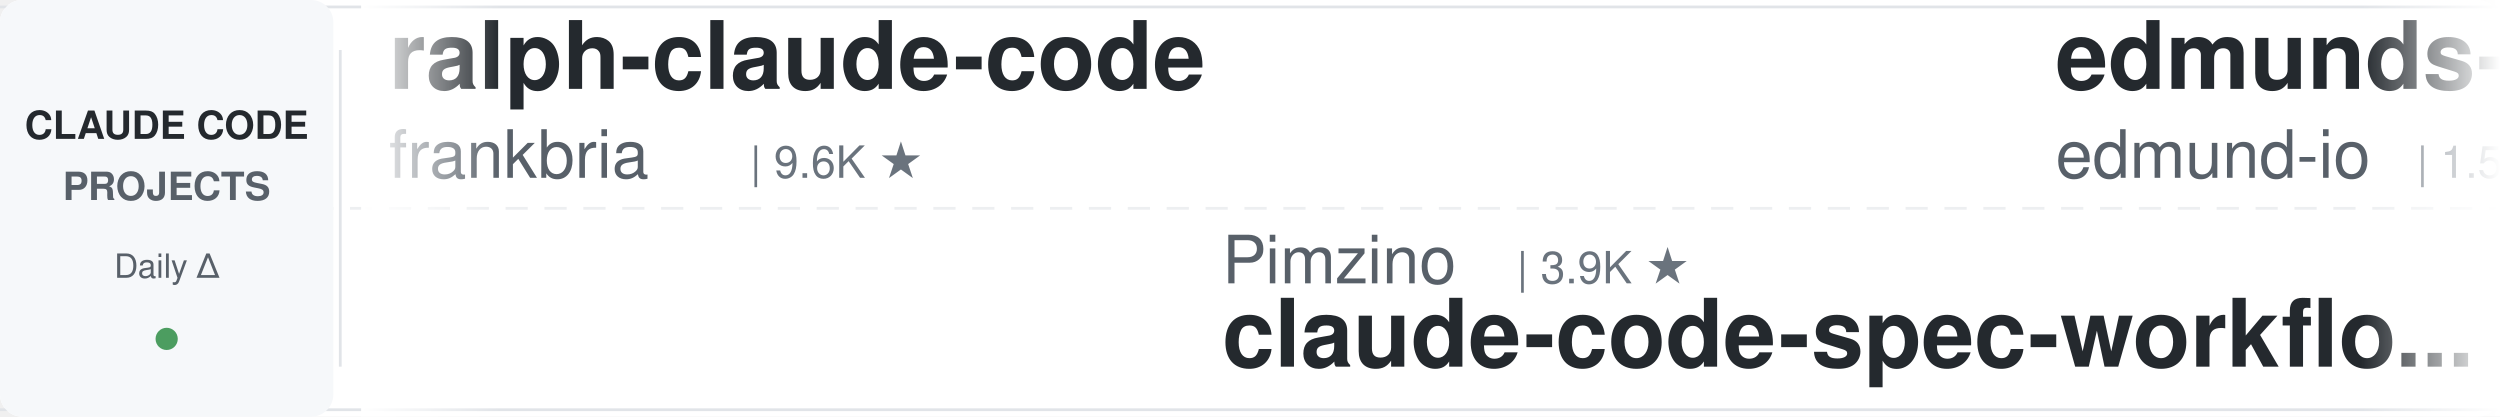
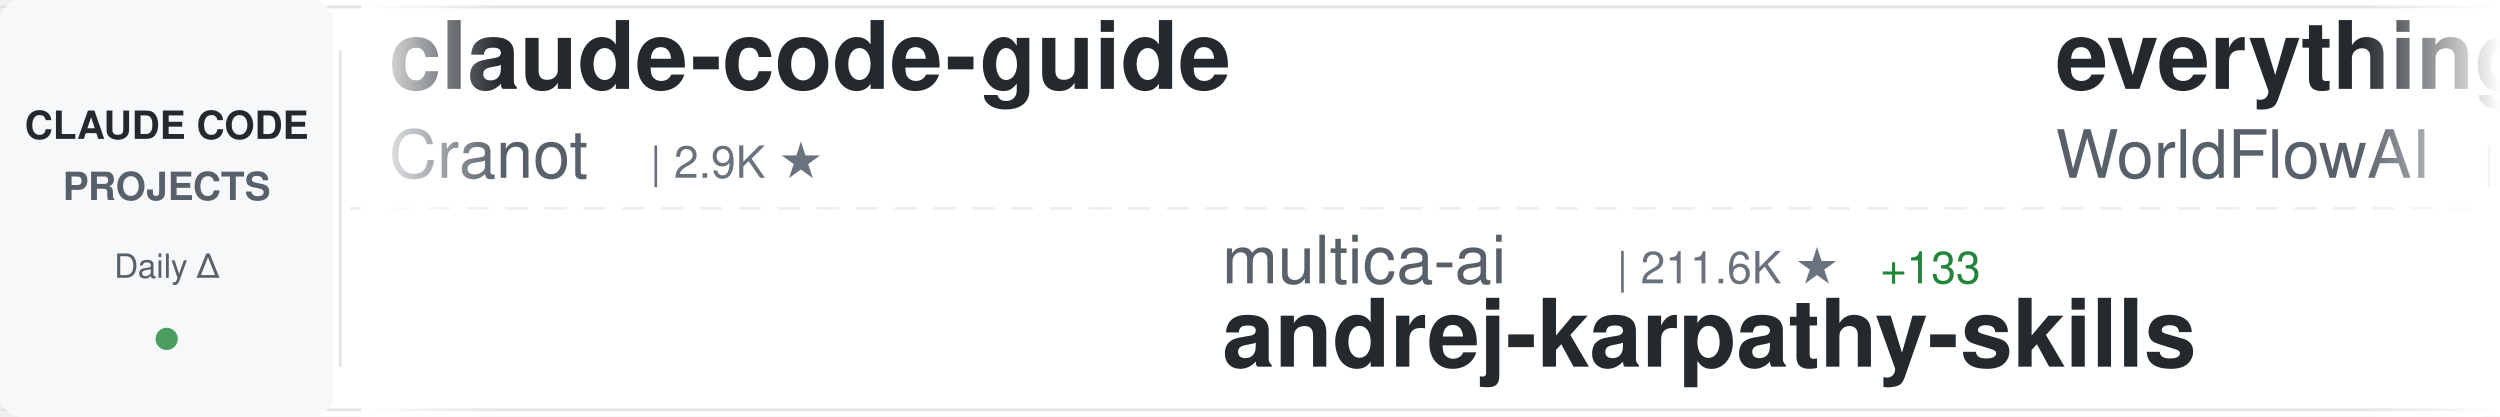
<svg xmlns="http://www.w3.org/2000/svg" width="900" height="150">
  <defs>
    <linearGradient id="awesomeLeftFade" x1="0%" y1="0%" x2="100%" y2="0%">
      <stop offset="0%" style="stop-color:#ffffff;stop-opacity:1" />
      <stop offset="100%" style="stop-color:#ffffff;stop-opacity:0" />
    </linearGradient>
    <linearGradient id="awesomeRightFade" x1="0%" y1="0%" x2="100%" y2="0%">
      <stop offset="0%" style="stop-color:#ffffff;stop-opacity:0" />
      <stop offset="100%" style="stop-color:#ffffff;stop-opacity:1" />
    </linearGradient>
  </defs>
  <rect width="900" height="150" fill="#ffffff" rx="8" />
  <rect x="0" y="2" width="900" height="1" fill="#e1e4e8" />
  <rect x="0" y="147" width="900" height="1" fill="#e1e4e8" />
  <line x1="0" y1="75" x2="900" y2="75" stroke="#e1e4e8" stroke-width="1" stroke-dasharray="8 6" opacity="0.6" />
  <rect x="0" y="0" width="120" height="150" fill="#f6f8fa" rx="8" />
  <text x="60" y="50" font-family="-apple-system, BlinkMacSystemFont, 'Segoe UI', Helvetica, Arial, sans-serif" font-size="14" font-weight="600" fill="#24292e" text-anchor="middle">CLAUDE CODE</text>
  <text x="60" y="72" font-family="-apple-system, BlinkMacSystemFont, 'Segoe UI', Helvetica, Arial, sans-serif" font-size="14" font-weight="600" fill="#586069" text-anchor="middle">PROJECTS</text>
  <text x="60" y="100" font-family="-apple-system, BlinkMacSystemFont, 'Segoe UI', Helvetica, Arial, sans-serif" font-size="12" font-weight="500" fill="#586069" text-anchor="middle">Daily Δ</text>
  <circle cx="60" cy="122" r="4" fill="#22863a" opacity="0.8" />
  <rect x="122" y="18" width="1" height="114" fill="#e1e4e8" />
  <clipPath id="awesomeTickerClip">
    <rect x="130" y="0" width="770" height="150" />
  </clipPath>
  <g clip-path="url(#awesomeTickerClip)">
    <g id="awesomeTickerItems">
      <animateTransform attributeName="transform" attributeType="XML" type="translate" from="0 0" to="-3000 0" dur="54s" repeatCount="indefinite" />
      <g transform="translate(0, 0)">
-         <text x="140" y="32" font-family="-apple-system, BlinkMacSystemFont, 'Segoe UI', Helvetica, Arial, sans-serif" font-size="34" font-weight="600" fill="#24292e">ralph-claude-code</text>
-         <text x="140" y="64" font-family="-apple-system, BlinkMacSystemFont, 'Segoe UI', Helvetica, Arial, sans-serif" font-size="24" font-weight="400" fill="#586069">frankbria</text>
-         <text x="270" y="64" font-family="-apple-system, BlinkMacSystemFont, 'Segoe UI', Helvetica, Arial, sans-serif" font-size="16" font-weight="500" fill="#6a737d">| 9.6K ★</text>
+         <text x="140" y="32" font-family="-apple-system, BlinkMacSystemFont, 'Segoe UI', Helvetica, Arial, sans-serif" font-size="34" font-weight="600" fill="#24292e">claude-code-guide</text>
+         <text x="140" y="64" font-family="-apple-system, BlinkMacSystemFont, 'Segoe UI', Helvetica, Arial, sans-serif" font-size="24" font-weight="400" fill="#586069">Cranot</text>
+         <text x="234" y="64" font-family="-apple-system, BlinkMacSystemFont, 'Segoe UI', Helvetica, Arial, sans-serif" font-size="16" font-weight="500" fill="#6a737d">| 2.9K ★</text>
      </g>
      <g transform="translate(300, 0)">
-         <text x="140" y="102" font-family="-apple-system, BlinkMacSystemFont, 'Segoe UI', Helvetica, Arial, sans-serif" font-size="24" font-weight="400" fill="#586069">Pimzino</text>
-         <text x="246" y="102" font-family="-apple-system, BlinkMacSystemFont, 'Segoe UI', Helvetica, Arial, sans-serif" font-size="16" font-weight="500" fill="#6a737d">| 3.9K ★</text>
-         <text x="140" y="132" font-family="-apple-system, BlinkMacSystemFont, 'Segoe UI', Helvetica, Arial, sans-serif" font-size="34" font-weight="600" fill="#24292e">claude-code-spec-workflo...</text>
+         <text x="140" y="102" font-family="-apple-system, BlinkMacSystemFont, 'Segoe UI', Helvetica, Arial, sans-serif" font-size="24" font-weight="400" fill="#586069">multica-ai</text>
+         <text x="282" y="102" font-family="-apple-system, BlinkMacSystemFont, 'Segoe UI', Helvetica, Arial, sans-serif" font-size="16" font-weight="500" fill="#6a737d">| 211.6K ★</text>
+         <text x="377" y="102" font-family="-apple-system, BlinkMacSystemFont, 'Segoe UI', Helvetica, Arial, sans-serif" font-size="16" font-weight="500" fill="#22863a"> +133</text>
+         <text x="140" y="132" font-family="-apple-system, BlinkMacSystemFont, 'Segoe UI', Helvetica, Arial, sans-serif" font-size="34" font-weight="600" fill="#24292e">andrej-karpathy-skills</text>
      </g>
      <g transform="translate(600, 0)">
+         <text x="140" y="32" font-family="-apple-system, BlinkMacSystemFont, 'Segoe UI', Helvetica, Arial, sans-serif" font-size="34" font-weight="600" fill="#24292e">everything-claude-code</text>
+         <text x="140" y="64" font-family="-apple-system, BlinkMacSystemFont, 'Segoe UI', Helvetica, Arial, sans-serif" font-size="24" font-weight="400" fill="#586069">WorldFlowAI</text>
+         <text x="294" y="64" font-family="-apple-system, BlinkMacSystemFont, 'Segoe UI', Helvetica, Arial, sans-serif" font-size="16" font-weight="500" fill="#6a737d">| 2.7K ★</text>
+         <text x="371" y="64" font-family="-apple-system, BlinkMacSystemFont, 'Segoe UI', Helvetica, Arial, sans-serif" font-size="16" font-weight="500" fill="#22863a"> +7</text>
+       </g>
+       <g transform="translate(900, 0)">
+         <text x="140" y="102" font-family="-apple-system, BlinkMacSystemFont, 'Segoe UI', Helvetica, Arial, sans-serif" font-size="24" font-weight="400" fill="#586069">zstmfhy</text>
+         <text x="246" y="102" font-family="-apple-system, BlinkMacSystemFont, 'Segoe UI', Helvetica, Arial, sans-serif" font-size="16" font-weight="500" fill="#6a737d">| 189 ★</text>
+         <text x="140" y="132" font-family="-apple-system, BlinkMacSystemFont, 'Segoe UI', Helvetica, Arial, sans-serif" font-size="34" font-weight="600" fill="#24292e">Claude-code</text>
+       </g>
+       <g transform="translate(1200, 0)">
+         <text x="140" y="32" font-family="-apple-system, BlinkMacSystemFont, 'Segoe UI', Helvetica, Arial, sans-serif" font-size="34" font-weight="600" fill="#24292e">Claude-Code-Game-Studios</text>
+         <text x="140" y="64" font-family="-apple-system, BlinkMacSystemFont, 'Segoe UI', Helvetica, Arial, sans-serif" font-size="24" font-weight="400" fill="#586069">Donchitos</text>
+         <text x="270" y="64" font-family="-apple-system, BlinkMacSystemFont, 'Segoe UI', Helvetica, Arial, sans-serif" font-size="16" font-weight="500" fill="#6a737d">| 24.9K ★</text>
+         <text x="356" y="64" font-family="-apple-system, BlinkMacSystemFont, 'Segoe UI', Helvetica, Arial, sans-serif" font-size="16" font-weight="500" fill="#22863a"> +11</text>
+       </g>
+       <g transform="translate(1500, 0)">
+         <text x="140" y="102" font-family="-apple-system, BlinkMacSystemFont, 'Segoe UI', Helvetica, Arial, sans-serif" font-size="24" font-weight="400" fill="#586069">RichardAtCT</text>
+         <text x="294" y="102" font-family="-apple-system, BlinkMacSystemFont, 'Segoe UI', Helvetica, Arial, sans-serif" font-size="16" font-weight="500" fill="#6a737d">| 2.8K ★</text>
+         <text x="140" y="132" font-family="-apple-system, BlinkMacSystemFont, 'Segoe UI', Helvetica, Arial, sans-serif" font-size="34" font-weight="600" fill="#24292e">claude-code-telegram</text>
+       </g>
+       <g transform="translate(1800, 0)">
        <text x="140" y="32" font-family="-apple-system, BlinkMacSystemFont, 'Segoe UI', Helvetica, Arial, sans-serif" font-size="34" font-weight="600" fill="#24292e">edmunds-claude-code</text>
        <text x="140" y="64" font-family="-apple-system, BlinkMacSystemFont, 'Segoe UI', Helvetica, Arial, sans-serif" font-size="24" font-weight="400" fill="#586069">edmund-io</text>
        <text x="270" y="64" font-family="-apple-system, BlinkMacSystemFont, 'Segoe UI', Helvetica, Arial, sans-serif" font-size="16" font-weight="500" fill="#6a737d">| 1.5K ★</text>
      </g>
-       <g transform="translate(900, 0)">
-         <text x="140" y="102" font-family="-apple-system, BlinkMacSystemFont, 'Segoe UI', Helvetica, Arial, sans-serif" font-size="24" font-weight="400" fill="#586069">guanshan</text>
-         <text x="258" y="102" font-family="-apple-system, BlinkMacSystemFont, 'Segoe UI', Helvetica, Arial, sans-serif" font-size="16" font-weight="500" fill="#6a737d">| 61 ★</text>
-         <text x="140" y="132" font-family="-apple-system, BlinkMacSystemFont, 'Segoe UI', Helvetica, Arial, sans-serif" font-size="34" font-weight="600" fill="#24292e">ClaudeCode</text>
-       </g>
-       <g transform="translate(1200, 0)">
-         <text x="140" y="32" font-family="-apple-system, BlinkMacSystemFont, 'Segoe UI', Helvetica, Arial, sans-serif" font-size="34" font-weight="600" fill="#24292e">claude-code-workflows</text>
-         <text x="140" y="64" font-family="-apple-system, BlinkMacSystemFont, 'Segoe UI', Helvetica, Arial, sans-serif" font-size="24" font-weight="400" fill="#586069">OneRedOak</text>
-         <text x="270" y="64" font-family="-apple-system, BlinkMacSystemFont, 'Segoe UI', Helvetica, Arial, sans-serif" font-size="16" font-weight="500" fill="#6a737d">| 3.9K ★</text>
-       </g>
-       <g transform="translate(1500, 0)">
-         <text x="140" y="102" font-family="-apple-system, BlinkMacSystemFont, 'Segoe UI', Helvetica, Arial, sans-serif" font-size="24" font-weight="400" fill="#586069">fazxes</text>
-         <text x="234" y="102" font-family="-apple-system, BlinkMacSystemFont, 'Segoe UI', Helvetica, Arial, sans-serif" font-size="16" font-weight="500" fill="#6a737d">| 237 ★</text>
-         <text x="140" y="132" font-family="-apple-system, BlinkMacSystemFont, 'Segoe UI', Helvetica, Arial, sans-serif" font-size="34" font-weight="600" fill="#24292e">Claude-code</text>
-       </g>
-       <g transform="translate(1800, 0)">
-         <text x="140" y="32" font-family="-apple-system, BlinkMacSystemFont, 'Segoe UI', Helvetica, Arial, sans-serif" font-size="34" font-weight="600" fill="#24292e">claude-code-reverse</text>
-         <text x="140" y="64" font-family="-apple-system, BlinkMacSystemFont, 'Segoe UI', Helvetica, Arial, sans-serif" font-size="24" font-weight="400" fill="#586069">Yuyz0112</text>
-         <text x="258" y="64" font-family="-apple-system, BlinkMacSystemFont, 'Segoe UI', Helvetica, Arial, sans-serif" font-size="16" font-weight="500" fill="#6a737d">| 2.4K ★</text>
-       </g>
      <g transform="translate(2100, 0)">
-         <text x="140" y="102" font-family="-apple-system, BlinkMacSystemFont, 'Segoe UI', Helvetica, Arial, sans-serif" font-size="24" font-weight="400" fill="#586069">Windy3f3f3f3f</text>
-         <text x="318" y="102" font-family="-apple-system, BlinkMacSystemFont, 'Segoe UI', Helvetica, Arial, sans-serif" font-size="16" font-weight="500" fill="#6a737d">| 2.7K ★</text>
-         <text x="140" y="132" font-family="-apple-system, BlinkMacSystemFont, 'Segoe UI', Helvetica, Arial, sans-serif" font-size="34" font-weight="600" fill="#24292e">claude-code-from-scratch</text>
+         <text x="140" y="102" font-family="-apple-system, BlinkMacSystemFont, 'Segoe UI', Helvetica, Arial, sans-serif" font-size="24" font-weight="400" fill="#586069">OneRedOak</text>
+         <text x="270" y="102" font-family="-apple-system, BlinkMacSystemFont, 'Segoe UI', Helvetica, Arial, sans-serif" font-size="16" font-weight="500" fill="#6a737d">| 3.9K ★</text>
+         <text x="140" y="132" font-family="-apple-system, BlinkMacSystemFont, 'Segoe UI', Helvetica, Arial, sans-serif" font-size="34" font-weight="600" fill="#24292e">claude-code-workflows</text>
      </g>
      <g transform="translate(2400, 0)">
-         <text x="140" y="32" font-family="-apple-system, BlinkMacSystemFont, 'Segoe UI', Helvetica, Arial, sans-serif" font-size="34" font-weight="600" fill="#24292e">claude-code-webui</text>
-         <text x="140" y="64" font-family="-apple-system, BlinkMacSystemFont, 'Segoe UI', Helvetica, Arial, sans-serif" font-size="24" font-weight="400" fill="#586069">sugyan</text>
-         <text x="234" y="64" font-family="-apple-system, BlinkMacSystemFont, 'Segoe UI', Helvetica, Arial, sans-serif" font-size="16" font-weight="500" fill="#6a737d">| 1.1K ★</text>
+         <text x="140" y="32" font-family="-apple-system, BlinkMacSystemFont, 'Segoe UI', Helvetica, Arial, sans-serif" font-size="34" font-weight="600" fill="#24292e">claude-code-proxy</text>
+         <text x="140" y="64" font-family="-apple-system, BlinkMacSystemFont, 'Segoe UI', Helvetica, Arial, sans-serif" font-size="24" font-weight="400" fill="#586069">1rgs</text>
+         <text x="210" y="64" font-family="-apple-system, BlinkMacSystemFont, 'Segoe UI', Helvetica, Arial, sans-serif" font-size="16" font-weight="500" fill="#6a737d">| 3.7K ★</text>
      </g>
      <g transform="translate(2700, 0)">
-         <text x="140" y="102" font-family="-apple-system, BlinkMacSystemFont, 'Segoe UI', Helvetica, Arial, sans-serif" font-size="24" font-weight="400" fill="#586069">AprilNEA</text>
-         <text x="258" y="102" font-family="-apple-system, BlinkMacSystemFont, 'Segoe UI', Helvetica, Arial, sans-serif" font-size="16" font-weight="500" fill="#6a737d">| 391 ★</text>
-         <text x="140" y="132" font-family="-apple-system, BlinkMacSystemFont, 'Segoe UI', Helvetica, Arial, sans-serif" font-size="34" font-weight="600" fill="#24292e">claude-code-source</text>
+         <text x="140" y="102" font-family="-apple-system, BlinkMacSystemFont, 'Segoe UI', Helvetica, Arial, sans-serif" font-size="24" font-weight="400" fill="#586069">disler</text>
+         <text x="234" y="102" font-family="-apple-system, BlinkMacSystemFont, 'Segoe UI', Helvetica, Arial, sans-serif" font-size="16" font-weight="500" fill="#6a737d">| 3.9K ★</text>
+         <text x="140" y="132" font-family="-apple-system, BlinkMacSystemFont, 'Segoe UI', Helvetica, Arial, sans-serif" font-size="34" font-weight="600" fill="#24292e">claude-code-hooks-master...</text>
      </g>
      <g transform="translate(3000, 0)">
-         <text x="140" y="32" font-family="-apple-system, BlinkMacSystemFont, 'Segoe UI', Helvetica, Arial, sans-serif" font-size="34" font-weight="600" fill="#24292e">ralph-claude-code</text>
-         <text x="140" y="64" font-family="-apple-system, BlinkMacSystemFont, 'Segoe UI', Helvetica, Arial, sans-serif" font-size="24" font-weight="400" fill="#586069">frankbria</text>
-         <text x="270" y="64" font-family="-apple-system, BlinkMacSystemFont, 'Segoe UI', Helvetica, Arial, sans-serif" font-size="16" font-weight="500" fill="#6a737d">| 9.6K ★</text>
+         <text x="140" y="32" font-family="-apple-system, BlinkMacSystemFont, 'Segoe UI', Helvetica, Arial, sans-serif" font-size="34" font-weight="600" fill="#24292e">claude-code-guide</text>
+         <text x="140" y="64" font-family="-apple-system, BlinkMacSystemFont, 'Segoe UI', Helvetica, Arial, sans-serif" font-size="24" font-weight="400" fill="#586069">Cranot</text>
+         <text x="234" y="64" font-family="-apple-system, BlinkMacSystemFont, 'Segoe UI', Helvetica, Arial, sans-serif" font-size="16" font-weight="500" fill="#6a737d">| 2.9K ★</text>
      </g>
      <g transform="translate(3300, 0)">
-         <text x="140" y="102" font-family="-apple-system, BlinkMacSystemFont, 'Segoe UI', Helvetica, Arial, sans-serif" font-size="24" font-weight="400" fill="#586069">Pimzino</text>
-         <text x="246" y="102" font-family="-apple-system, BlinkMacSystemFont, 'Segoe UI', Helvetica, Arial, sans-serif" font-size="16" font-weight="500" fill="#6a737d">| 3.9K ★</text>
-         <text x="140" y="132" font-family="-apple-system, BlinkMacSystemFont, 'Segoe UI', Helvetica, Arial, sans-serif" font-size="34" font-weight="600" fill="#24292e">claude-code-spec-workflo...</text>
+         <text x="140" y="102" font-family="-apple-system, BlinkMacSystemFont, 'Segoe UI', Helvetica, Arial, sans-serif" font-size="24" font-weight="400" fill="#586069">multica-ai</text>
+         <text x="282" y="102" font-family="-apple-system, BlinkMacSystemFont, 'Segoe UI', Helvetica, Arial, sans-serif" font-size="16" font-weight="500" fill="#6a737d">| 211.6K ★</text>
+         <text x="377" y="102" font-family="-apple-system, BlinkMacSystemFont, 'Segoe UI', Helvetica, Arial, sans-serif" font-size="16" font-weight="500" fill="#22863a"> +133</text>
+         <text x="140" y="132" font-family="-apple-system, BlinkMacSystemFont, 'Segoe UI', Helvetica, Arial, sans-serif" font-size="34" font-weight="600" fill="#24292e">andrej-karpathy-skills</text>
      </g>
      <g transform="translate(3600, 0)">
-         <text x="140" y="32" font-family="-apple-system, BlinkMacSystemFont, 'Segoe UI', Helvetica, Arial, sans-serif" font-size="34" font-weight="600" fill="#24292e">edmunds-claude-code</text>
-         <text x="140" y="64" font-family="-apple-system, BlinkMacSystemFont, 'Segoe UI', Helvetica, Arial, sans-serif" font-size="24" font-weight="400" fill="#586069">edmund-io</text>
-         <text x="270" y="64" font-family="-apple-system, BlinkMacSystemFont, 'Segoe UI', Helvetica, Arial, sans-serif" font-size="16" font-weight="500" fill="#6a737d">| 1.5K ★</text>
+         <text x="140" y="32" font-family="-apple-system, BlinkMacSystemFont, 'Segoe UI', Helvetica, Arial, sans-serif" font-size="34" font-weight="600" fill="#24292e">everything-claude-code</text>
+         <text x="140" y="64" font-family="-apple-system, BlinkMacSystemFont, 'Segoe UI', Helvetica, Arial, sans-serif" font-size="24" font-weight="400" fill="#586069">WorldFlowAI</text>
+         <text x="294" y="64" font-family="-apple-system, BlinkMacSystemFont, 'Segoe UI', Helvetica, Arial, sans-serif" font-size="16" font-weight="500" fill="#6a737d">| 2.7K ★</text>
+         <text x="371" y="64" font-family="-apple-system, BlinkMacSystemFont, 'Segoe UI', Helvetica, Arial, sans-serif" font-size="16" font-weight="500" fill="#22863a"> +7</text>
      </g>
      <g transform="translate(3900, 0)">
-         <text x="140" y="102" font-family="-apple-system, BlinkMacSystemFont, 'Segoe UI', Helvetica, Arial, sans-serif" font-size="24" font-weight="400" fill="#586069">guanshan</text>
-         <text x="258" y="102" font-family="-apple-system, BlinkMacSystemFont, 'Segoe UI', Helvetica, Arial, sans-serif" font-size="16" font-weight="500" fill="#6a737d">| 61 ★</text>
-         <text x="140" y="132" font-family="-apple-system, BlinkMacSystemFont, 'Segoe UI', Helvetica, Arial, sans-serif" font-size="34" font-weight="600" fill="#24292e">ClaudeCode</text>
+         <text x="140" y="102" font-family="-apple-system, BlinkMacSystemFont, 'Segoe UI', Helvetica, Arial, sans-serif" font-size="24" font-weight="400" fill="#586069">zstmfhy</text>
+         <text x="246" y="102" font-family="-apple-system, BlinkMacSystemFont, 'Segoe UI', Helvetica, Arial, sans-serif" font-size="16" font-weight="500" fill="#6a737d">| 189 ★</text>
+         <text x="140" y="132" font-family="-apple-system, BlinkMacSystemFont, 'Segoe UI', Helvetica, Arial, sans-serif" font-size="34" font-weight="600" fill="#24292e">Claude-code</text>
      </g>
    </g>
  </g>
  <rect x="130" y="0" width="50" height="150" fill="url(#awesomeLeftFade)" />
  <rect x="850" y="0" width="50" height="150" fill="url(#awesomeRightFade)" />
</svg>
